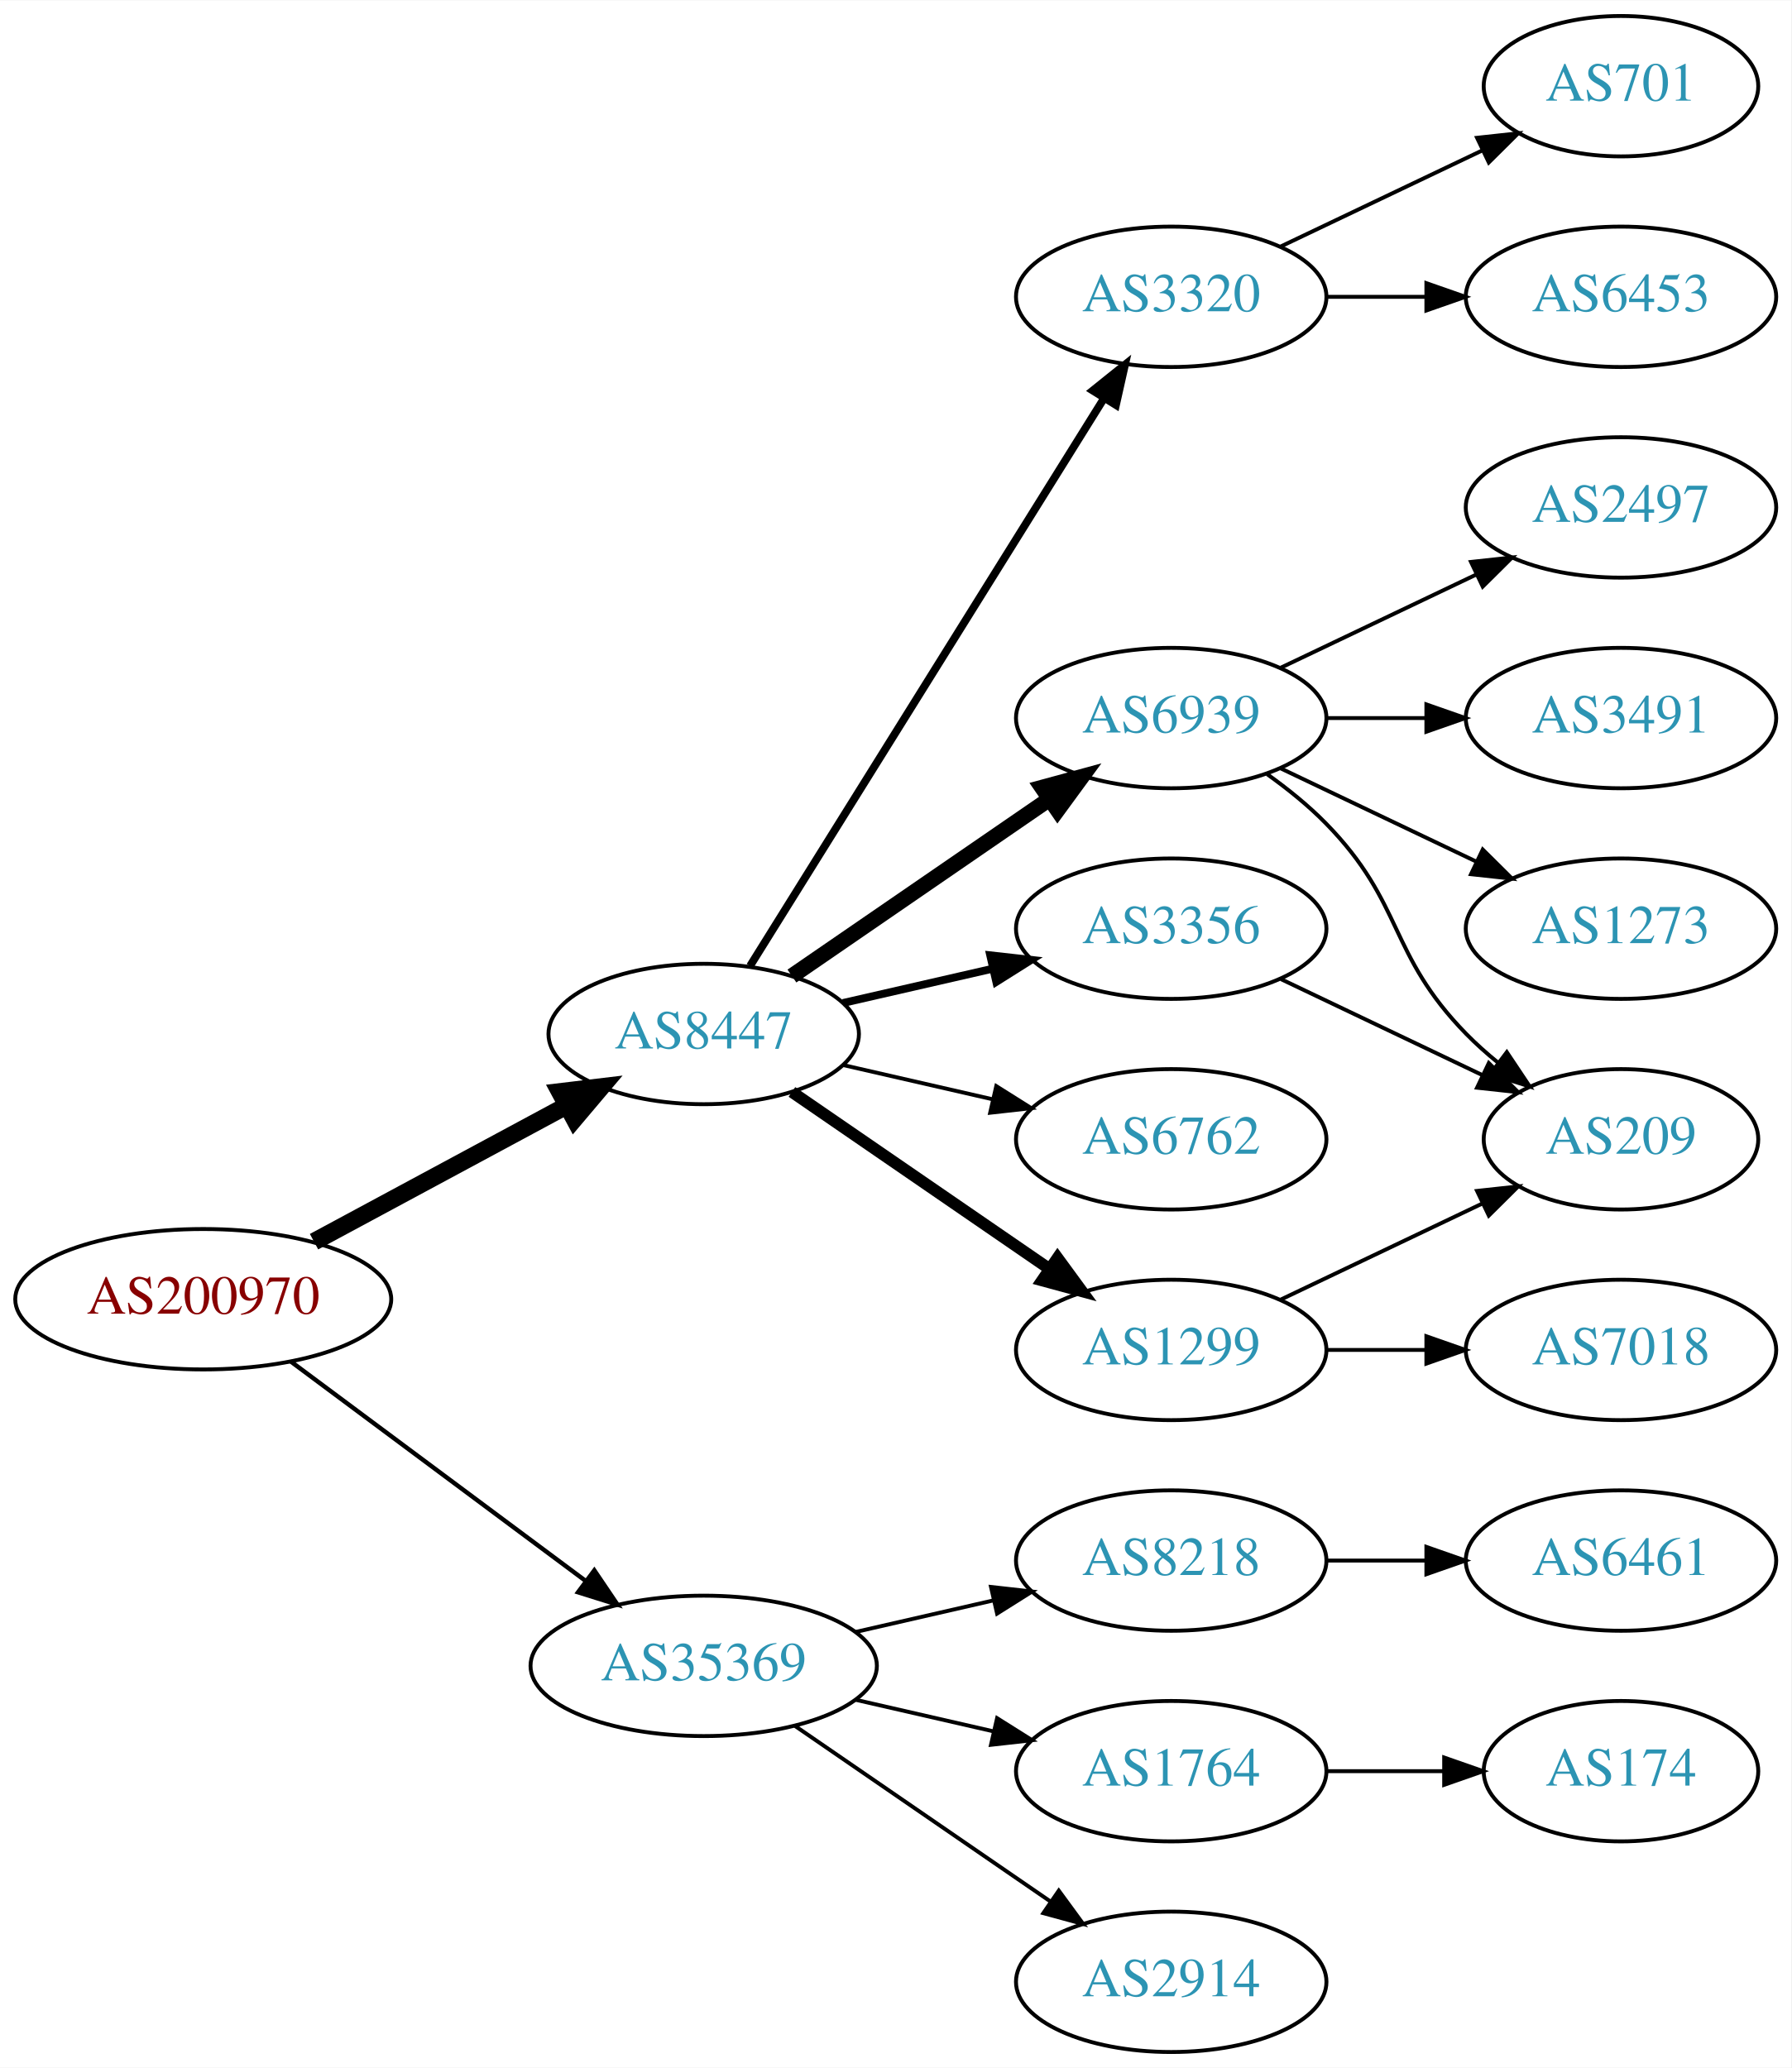
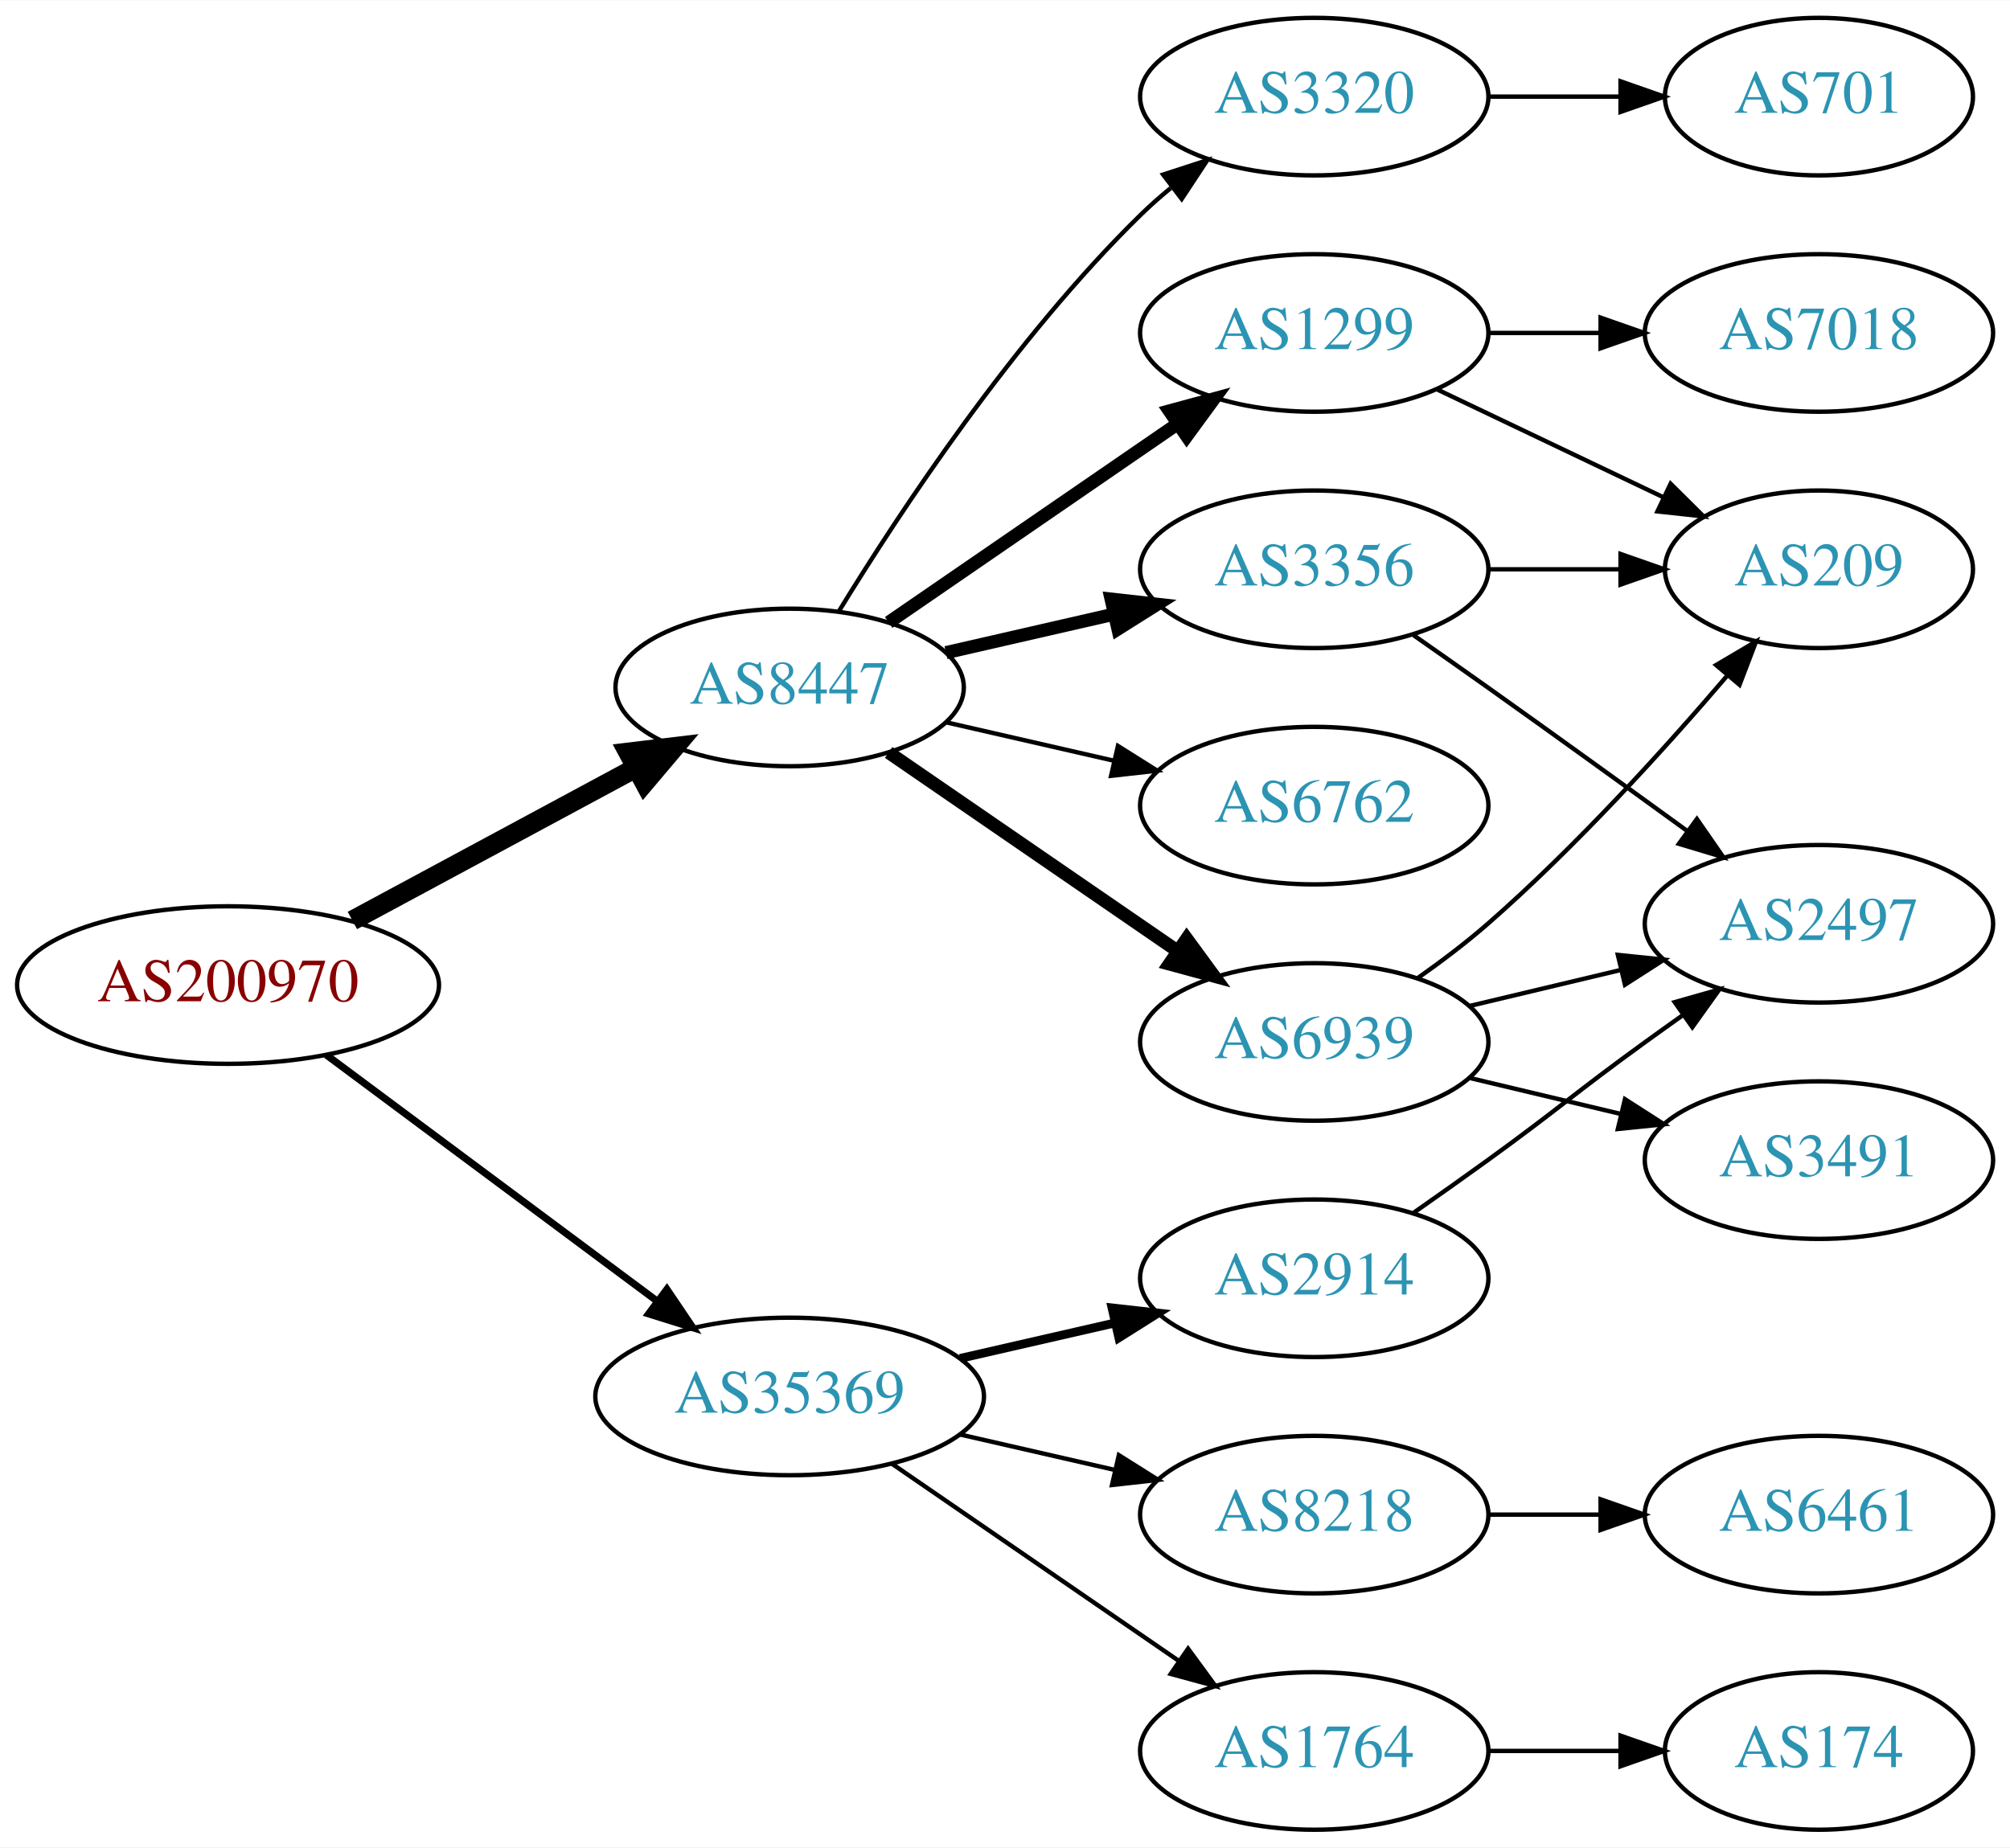
- <svg xmlns="http://www.w3.org/2000/svg" xmlns:xlink="http://www.w3.org/1999/xlink" width="459pt" height="530pt" viewBox="0.00 0.00 459.17 530.00">
-   <g id="graph0" class="graph" transform="scale(1 1) rotate(0) translate(4 526)">
-     <polygon fill="white" stroke="none" points="-4,4 -4,-526 455.17,-526 455.17,4 -4,4" />
+ <svg xmlns="http://www.w3.org/2000/svg" xmlns:xlink="http://www.w3.org/1999/xlink" width="459pt" height="422pt" viewBox="0.00 0.00 459.17 422.00">
+   <g id="graph0" class="graph" transform="scale(1 1) rotate(0) translate(4 418)">
+     <polygon fill="white" stroke="none" points="-4,4 -4,-418 455.17,-418 455.17,4 -4,4" />
    <g id="node1" class="node">
      <g id="a_node1">
        <a xlink:href="/asn/200970" xlink:title="AS200970 ~ Riepert Informationstechnologie OG [AT]">
          <ellipse fill="#ffffff" stroke="black" cx="48.096" cy="-193" rx="48.192" ry="18" />
          <text text-anchor="middle" x="48.096" y="-189.3" font-family="Times,serif" font-size="14.00" fill="#880000">AS200970</text>
        </a>
      </g>
    </g>
    <g id="node2" class="node">
      <g id="a_node2">
        <a xlink:href="/asn/8447" xlink:title="AS8447 ~ A1 Telekom Austria AG [AT]">
          <ellipse fill="#ffffff" stroke="black" cx="176.388" cy="-261" rx="39.794" ry="18" />
          <text text-anchor="middle" x="176.388" y="-257.3" font-family="Times,serif" font-size="14.00" fill="#2c94b3">AS8447</text>
        </a>
      </g>
    </g>
    <g id="edge1" class="edge">
      <path fill="none" stroke="black" stroke-width="4.5" d="M76.499,-207.755C95.498,-217.985 120.934,-231.68 141.251,-242.62" />
      <polygon fill="black" stroke="black" stroke-width="4.5" points="139.512,-246.155 150.184,-247.429 143.246,-239.222 139.512,-246.155" />
    </g>
    <g id="node3" class="node">
      <g id="a_node3">
        <a xlink:href="/asn/35369" xlink:title="AS35369 ~ LINZAG-TELEKOM-AS [AT]">
          <ellipse fill="#ffffff" stroke="black" cx="176.388" cy="-99" rx="44.393" ry="18" />
          <text text-anchor="middle" x="176.388" y="-95.3" font-family="Times,serif" font-size="14.00" fill="#2c94b3">AS35369</text>
        </a>
      </g>
    </g>
    <g id="edge2" class="edge">
-       <path fill="none" stroke="black" stroke-width="1.125" d="M70.519,-177.054C91.328,-161.566 123.078,-137.934 146.192,-120.731" />
-       <polygon fill="black" stroke="black" stroke-width="1.125" points="148.348,-123.489 154.28,-114.71 144.169,-117.873 148.348,-123.489" />
+       <path fill="none" stroke="black" stroke-width="1.636" d="M70.519,-177.054C91.328,-161.566 123.078,-137.934 146.192,-120.731" />
+       <polygon fill="black" stroke="black" stroke-width="1.636" points="148.348,-123.489 154.28,-114.71 144.169,-117.873 148.348,-123.489" />
    </g>
    <g id="node4" class="node">
      <g id="a_node4">
+         <a xlink:href="/asn/3356" xlink:title="AS3356 ~ Level 3 Parent, LLC [US]">
+           <ellipse fill="#ffffff" stroke="black" cx="296.23" cy="-288" rx="39.794" ry="18" />
+           <text text-anchor="middle" x="296.23" y="-284.3" font-family="Times,serif" font-size="14.00" fill="#2c94b3">AS3356</text>
+         </a>
+       </g>
+     </g>
+     <g id="edge3" class="edge">
+       <path fill="none" stroke="black" stroke-width="3" d="M212.107,-268.955C224.107,-271.704 237.728,-274.825 250.42,-277.733" />
+       <polygon fill="black" stroke="black" stroke-width="3" points="249.823,-281.187 260.352,-280.009 251.386,-274.364 249.823,-281.187" />
+     </g>
+     <g id="node5" class="node">
+       <g id="a_node5">
+         <a xlink:href="/asn/6939" xlink:title="AS6939 ~ Hurricane Electric LLC [US]">
+           <ellipse fill="#ffffff" stroke="black" cx="296.23" cy="-180" rx="39.794" ry="18" />
+           <text text-anchor="middle" x="296.23" y="-176.3" font-family="Times,serif" font-size="14.00" fill="#2c94b3">AS6939</text>
+         </a>
+       </g>
+     </g>
+     <g id="edge4" class="edge">
+       <path fill="none" stroke="black" stroke-width="3" d="M199.002,-246.143C217.49,-233.435 244.304,-215.005 264.934,-200.825" />
+       <polygon fill="black" stroke="black" stroke-width="3" points="267.096,-203.586 273.354,-195.037 263.13,-197.817 267.096,-203.586" />
+     </g>
+     <g id="node6" class="node">
+       <g id="a_node6">
+         <a xlink:href="/asn/3320" xlink:title="AS3320 ~ DTAG [DE]">
+           <ellipse fill="#ffffff" stroke="black" cx="296.23" cy="-396" rx="39.794" ry="18" />
+           <text text-anchor="middle" x="296.23" y="-392.3" font-family="Times,serif" font-size="14.00" fill="#2c94b3">AS3320</text>
+         </a>
+       </g>
+     </g>
+     <g id="edge5" class="edge">
+       <path fill="none" stroke="black" d="M187.653,-278.44C201.462,-300.991 227.651,-340.722 256.584,-369 258.724,-371.092 261.041,-373.137 263.441,-375.106" />
+       <polygon fill="black" stroke="black" points="261.708,-378.185 271.782,-381.464 265.951,-372.618 261.708,-378.185" />
+     </g>
+     <g id="node7" class="node">
+       <g id="a_node7">
        <a xlink:href="/asn/6762" xlink:title="AS6762 ~ TELECOM ITALIA SPARKLE S.p.A. [IT]">
          <ellipse fill="#ffffff" stroke="black" cx="296.23" cy="-234" rx="39.794" ry="18" />
          <text text-anchor="middle" x="296.23" y="-230.3" font-family="Times,serif" font-size="14.00" fill="#2c94b3">AS6762</text>
        </a>
      </g>
    </g>
-     <g id="edge3" class="edge">
+     <g id="edge6" class="edge">
      <path fill="none" stroke="black" d="M212.107,-253.045C224.107,-250.296 237.728,-247.175 250.42,-244.267" />
      <polygon fill="black" stroke="black" points="251.386,-247.636 260.352,-241.991 249.823,-240.813 251.386,-247.636" />
    </g>
-     <g id="node5" class="node">
-       <g id="a_node5">
-         <a xlink:href="/asn/1299" xlink:title="AS1299 ~ Telia Carrier [EU]">
-           <ellipse fill="#ffffff" stroke="black" cx="296.23" cy="-180" rx="39.794" ry="18" />
-           <text text-anchor="middle" x="296.23" y="-176.3" font-family="Times,serif" font-size="14.00" fill="#2c94b3">AS1299</text>
-         </a>
-       </g>
-     </g>
-     <g id="edge4" class="edge">
-       <path fill="none" stroke="black" stroke-width="3" d="M199.002,-246.143C217.49,-233.435 244.304,-215.005 264.934,-200.825" />
-       <polygon fill="black" stroke="black" stroke-width="3" points="267.096,-203.586 273.354,-195.037 263.13,-197.817 267.096,-203.586" />
-     </g>
-     <g id="node6" class="node">
-       <g id="a_node6">
-         <a xlink:href="/asn/3320" xlink:title="AS3320 ~ DTAG [DE]">
-           <ellipse fill="#ffffff" stroke="black" cx="296.23" cy="-450" rx="39.794" ry="18" />
-           <text text-anchor="middle" x="296.23" y="-446.3" font-family="Times,serif" font-size="14.00" fill="#2c94b3">AS3320</text>
-         </a>
-       </g>
-     </g>
-     <g id="edge5" class="edge">
-       <path fill="none" stroke="black" stroke-width="2" d="M188.263,-278.442C209.046,-311.775 254.507,-384.686 278.935,-423.866" />
-       <polygon fill="black" stroke="black" stroke-width="2" points="276.12,-425.966 284.381,-432.6 282.06,-422.263 276.12,-425.966" />
-     </g>
-     <g id="node7" class="node">
-       <g id="a_node7">
-         <a xlink:href="/asn/3356" xlink:title="AS3356 ~ Level 3 Parent, LLC [US]">
-           <ellipse fill="#ffffff" stroke="black" cx="296.23" cy="-288" rx="39.794" ry="18" />
-           <text text-anchor="middle" x="296.23" y="-284.3" font-family="Times,serif" font-size="14.00" fill="#2c94b3">AS3356</text>
-         </a>
-       </g>
-     </g>
-     <g id="edge6" class="edge">
-       <path fill="none" stroke="black" stroke-width="2" d="M212.107,-268.955C224.107,-271.704 237.728,-274.825 250.42,-277.733" />
-       <polygon fill="black" stroke="black" stroke-width="2" points="249.823,-281.187 260.352,-280.009 251.386,-274.364 249.823,-281.187" />
-     </g>
    <g id="node8" class="node">
      <g id="a_node8">
-         <a xlink:href="/asn/6939" xlink:title="AS6939 ~ Hurricane Electric LLC [US]">
+         <a xlink:href="/asn/1299" xlink:title="AS1299 ~ Telia Carrier [EU]">
          <ellipse fill="#ffffff" stroke="black" cx="296.23" cy="-342" rx="39.794" ry="18" />
-           <text text-anchor="middle" x="296.23" y="-338.3" font-family="Times,serif" font-size="14.00" fill="#2c94b3">AS6939</text>
+           <text text-anchor="middle" x="296.23" y="-338.3" font-family="Times,serif" font-size="14.00" fill="#2c94b3">AS1299</text>
        </a>
      </g>
    </g>
    <g id="edge7" class="edge">
-       <path fill="none" stroke="black" stroke-width="4" d="M199.002,-275.857C217.49,-288.565 244.304,-306.995 264.934,-321.175" />
-       <polygon fill="black" stroke="black" stroke-width="4" points="263.13,-324.183 273.354,-326.963 267.096,-318.414 263.13,-324.183" />
+       <path fill="none" stroke="black" stroke-width="3" d="M199.002,-275.857C217.49,-288.565 244.304,-306.995 264.934,-321.175" />
+       <polygon fill="black" stroke="black" stroke-width="3" points="263.13,-324.183 273.354,-326.963 267.096,-318.414 263.13,-324.183" />
+     </g>
+     <g id="node14" class="node">
+       <g id="a_node14">
+         <a xlink:href="/asn/8218" xlink:title="AS8218 ~ legacy Neotelecoms [FR]">
+           <ellipse fill="#ffffff" stroke="black" cx="296.23" cy="-72" rx="39.794" ry="18" />
+           <text text-anchor="middle" x="296.23" y="-68.3" font-family="Times,serif" font-size="14.00" fill="#2c94b3">AS8218</text>
+         </a>
+       </g>
+     </g>
+     <g id="edge16" class="edge">
+       <path fill="none" stroke="black" d="M215.322,-90.308C226.563,-87.733 238.976,-84.889 250.599,-82.226" />
+       <polygon fill="black" stroke="black" points="251.595,-85.588 260.56,-79.944 250.031,-78.765 251.595,-85.588" />
+     </g>
+     <g id="node15" class="node">
+       <g id="a_node15">
+         <a xlink:href="/asn/2914" xlink:title="AS2914 ~ NTT America, Inc. [US]">
+           <ellipse fill="#ffffff" stroke="black" cx="296.23" cy="-126" rx="39.794" ry="18" />
+           <text text-anchor="middle" x="296.23" y="-122.3" font-family="Times,serif" font-size="14.00" fill="#2c94b3">AS2914</text>
+         </a>
+       </g>
+     </g>
+     <g id="edge17" class="edge">
+       <path fill="none" stroke="black" stroke-width="2" d="M215.322,-107.692C226.563,-110.267 238.976,-113.111 250.599,-115.774" />
+       <polygon fill="black" stroke="black" stroke-width="2" points="250.031,-119.235 260.56,-118.057 251.595,-112.412 250.031,-119.235" />
    </g>
    <g id="node16" class="node">
      <g id="a_node16">
-         <a xlink:href="/asn/2914" xlink:title="AS2914 ~ NTT America, Inc. [US]">
+         <a xlink:href="/asn/1764" xlink:title="AS1764 ~ NEXTLAYER-AS [AT]">
          <ellipse fill="#ffffff" stroke="black" cx="296.23" cy="-18" rx="39.794" ry="18" />
-           <text text-anchor="middle" x="296.23" y="-14.3" font-family="Times,serif" font-size="14.00" fill="#2c94b3">AS2914</text>
-         </a>
-       </g>
-     </g>
-     <g id="edge17" class="edge">
+           <text text-anchor="middle" x="296.23" y="-14.3" font-family="Times,serif" font-size="14.00" fill="#2c94b3">AS1764</text>
+         </a>
+       </g>
+     </g>
+     <g id="edge18" class="edge">
      <path fill="none" stroke="black" d="M199.83,-83.574C218.412,-70.802 244.972,-52.545 265.352,-38.537" />
      <polygon fill="black" stroke="black" points="267.408,-41.371 273.666,-32.822 263.443,-35.602 267.408,-41.371" />
    </g>
-     <g id="node17" class="node">
-       <g id="a_node17">
-         <a xlink:href="/asn/8218" xlink:title="AS8218 ~ legacy Neotelecoms [FR]">
-           <ellipse fill="#ffffff" stroke="black" cx="296.23" cy="-126" rx="39.794" ry="18" />
-           <text text-anchor="middle" x="296.23" y="-122.3" font-family="Times,serif" font-size="14.00" fill="#2c94b3">AS8218</text>
-         </a>
-       </g>
-     </g>
-     <g id="edge18" class="edge">
-       <path fill="none" stroke="black" d="M215.322,-107.692C226.563,-110.267 238.976,-113.111 250.599,-115.774" />
-       <polygon fill="black" stroke="black" points="250.031,-119.235 260.56,-118.057 251.595,-112.412 250.031,-119.235" />
-     </g>
-     <g id="node18" class="node">
-       <g id="a_node18">
-         <a xlink:href="/asn/1764" xlink:title="AS1764 ~ NEXTLAYER-AS [AT]">
-           <ellipse fill="#ffffff" stroke="black" cx="296.23" cy="-72" rx="39.794" ry="18" />
-           <text text-anchor="middle" x="296.23" y="-68.3" font-family="Times,serif" font-size="14.00" fill="#2c94b3">AS1764</text>
-         </a>
-       </g>
-     </g>
-     <g id="edge19" class="edge">
-       <path fill="none" stroke="black" d="M215.322,-90.308C226.563,-87.733 238.976,-84.889 250.599,-82.226" />
-       <polygon fill="black" stroke="black" points="251.595,-85.588 260.56,-79.944 250.031,-78.765 251.595,-85.588" />
-     </g>
    <g id="node9" class="node">
      <g id="a_node9">
-         <a xlink:href="/asn/7018" xlink:title="AS7018 ~ AT&amp;T Services, Inc. [US]">
-           <ellipse fill="#ffffff" stroke="black" cx="411.523" cy="-180" rx="39.794" ry="18" />
-           <text text-anchor="middle" x="411.523" y="-176.3" font-family="Times,serif" font-size="14.00" fill="#2c94b3">AS7018</text>
+         <a xlink:href="/asn/209" xlink:title="AS209 ~ CenturyLink Communications, LLC [US]">
+           <ellipse fill="#ffffff" stroke="black" cx="411.523" cy="-288" rx="35.194" ry="18" />
+           <text text-anchor="middle" x="411.523" y="-284.3" font-family="Times,serif" font-size="14.00" fill="#2c94b3">AS209</text>
        </a>
      </g>
    </g>
    <g id="edge8" class="edge">
-       <path fill="none" stroke="black" d="M335.902,-180C344.105,-180 352.869,-180 361.401,-180" />
-       <polygon fill="black" stroke="black" points="361.641,-183.5 371.641,-180 361.641,-176.5 361.641,-183.5" />
+       <path fill="none" stroke="black" d="M335.902,-288C345.608,-288 356.098,-288 366.061,-288" />
+       <polygon fill="black" stroke="black" points="366.198,-291.5 376.198,-288 366.198,-284.5 366.198,-291.5" />
    </g>
    <g id="node10" class="node">
      <g id="a_node10">
-         <a xlink:href="/asn/209" xlink:title="AS209 ~ CenturyLink Communications, LLC [US]">
-           <ellipse fill="#ffffff" stroke="black" cx="411.523" cy="-234" rx="35.194" ry="18" />
-           <text text-anchor="middle" x="411.523" y="-230.3" font-family="Times,serif" font-size="14.00" fill="#2c94b3">AS209</text>
+         <a xlink:href="/asn/2497" xlink:title="AS2497 ~ Internet Initiative Japan Inc. [JP]">
+           <ellipse fill="#ffffff" stroke="black" cx="411.523" cy="-207" rx="39.794" ry="18" />
+           <text text-anchor="middle" x="411.523" y="-203.3" font-family="Times,serif" font-size="14.00" fill="#2c94b3">AS2497</text>
        </a>
      </g>
    </g>
    <g id="edge9" class="edge">
-       <path fill="none" stroke="black" d="M324.367,-192.934C339.798,-200.29 359.284,-209.577 375.819,-217.459" />
-       <polygon fill="black" stroke="black" points="374.628,-220.768 385.161,-221.911 377.64,-214.449 374.628,-220.768" />
+       <path fill="none" stroke="black" d="M318.94,-272.926C324.476,-269.057 330.407,-264.889 335.877,-261 350.99,-250.255 367.725,-238.167 381.512,-228.156" />
+       <polygon fill="black" stroke="black" points="383.644,-230.933 389.675,-222.222 379.528,-225.271 383.644,-230.933" />
+     </g>
+     <g id="edge11" class="edge">
+       <path fill="none" stroke="black" d="M319.921,-194.63C325.322,-198.44 330.945,-202.692 335.877,-207 355.927,-224.515 376.246,-246.935 390.612,-263.745" />
+       <polygon fill="black" stroke="black" points="388.033,-266.117 397.158,-271.501 393.382,-261.602 388.033,-266.117" />
+     </g>
+     <g id="edge10" class="edge">
+       <path fill="none" stroke="black" d="M331.837,-188.248C342.709,-190.838 354.863,-193.735 366.305,-196.462" />
+       <polygon fill="black" stroke="black" points="365.589,-199.889 376.128,-198.803 367.212,-193.08 365.589,-199.889" />
    </g>
    <g id="node11" class="node">
      <g id="a_node11">
-         <a xlink:href="/asn/6453" xlink:title="AS6453 ~ TATA COMMUNICATIONS (AMERICA) INC [US]">
-           <ellipse fill="#ffffff" stroke="black" cx="411.523" cy="-450" rx="39.794" ry="18" />
-           <text text-anchor="middle" x="411.523" y="-446.3" font-family="Times,serif" font-size="14.00" fill="#2c94b3">AS6453</text>
-         </a>
-       </g>
-     </g>
-     <g id="edge10" class="edge">
-       <path fill="none" stroke="black" d="M335.902,-450C344.105,-450 352.869,-450 361.401,-450" />
-       <polygon fill="black" stroke="black" points="361.641,-453.5 371.641,-450 361.641,-446.5 361.641,-453.5" />
+         <a xlink:href="/asn/3491" xlink:title="AS3491 ~ PCCW Global, Inc. [US]">
+           <ellipse fill="#ffffff" stroke="black" cx="411.523" cy="-153" rx="39.794" ry="18" />
+           <text text-anchor="middle" x="411.523" y="-149.3" font-family="Times,serif" font-size="14.00" fill="#2c94b3">AS3491</text>
+         </a>
+       </g>
+     </g>
+     <g id="edge12" class="edge">
+       <path fill="none" stroke="black" d="M331.837,-171.752C342.709,-169.162 354.863,-166.265 366.305,-163.538" />
+       <polygon fill="black" stroke="black" points="367.212,-166.92 376.128,-161.197 365.589,-160.111 367.212,-166.92" />
    </g>
    <g id="node12" class="node">
      <g id="a_node12">
        <a xlink:href="/asn/701" xlink:title="AS701 ~ UUNET [US]">
-           <ellipse fill="#ffffff" stroke="black" cx="411.523" cy="-504" rx="35.194" ry="18" />
-           <text text-anchor="middle" x="411.523" y="-500.3" font-family="Times,serif" font-size="14.00" fill="#2c94b3">AS701</text>
-         </a>
-       </g>
-     </g>
-     <g id="edge11" class="edge">
-       <path fill="none" stroke="black" d="M324.367,-462.934C339.798,-470.29 359.284,-479.577 375.819,-487.459" />
-       <polygon fill="black" stroke="black" points="374.628,-490.768 385.161,-491.911 377.64,-484.449 374.628,-490.768" />
-     </g>
-     <g id="edge12" class="edge">
-       <path fill="none" stroke="black" d="M324.367,-275.066C339.798,-267.71 359.284,-258.423 375.819,-250.541" />
-       <polygon fill="black" stroke="black" points="377.64,-253.551 385.161,-246.089 374.628,-247.232 377.64,-253.551" />
+           <ellipse fill="#ffffff" stroke="black" cx="411.523" cy="-396" rx="35.194" ry="18" />
+           <text text-anchor="middle" x="411.523" y="-392.3" font-family="Times,serif" font-size="14.00" fill="#2c94b3">AS701</text>
+         </a>
+       </g>
    </g>
    <g id="edge13" class="edge">
-       <path fill="none" stroke="black" d="M320.824,-327.611C326.08,-323.852 331.412,-319.563 335.877,-315 356.049,-294.383 351.704,-281.617 371.877,-261 374.356,-258.466 377.102,-256.017 379.955,-253.696" />
-       <polygon fill="black" stroke="black" points="382.257,-256.343 388.14,-247.532 378.046,-250.752 382.257,-256.343" />
+       <path fill="none" stroke="black" d="M335.902,-396C345.608,-396 356.098,-396 366.061,-396" />
+       <polygon fill="black" stroke="black" points="366.198,-399.5 376.198,-396 366.198,-392.5 366.198,-399.5" />
+     </g>
+     <g id="edge14" class="edge">
+       <path fill="none" stroke="black" d="M324.367,-329.066C339.798,-321.71 359.284,-312.423 375.819,-304.541" />
+       <polygon fill="black" stroke="black" points="377.64,-307.551 385.161,-300.089 374.628,-301.232 377.64,-307.551" />
    </g>
    <g id="node13" class="node">
      <g id="a_node13">
-         <a xlink:href="/asn/1273" xlink:title="AS1273 ~ Vodafone Group PLC [EU]">
-           <ellipse fill="#ffffff" stroke="black" cx="411.523" cy="-288" rx="39.794" ry="18" />
-           <text text-anchor="middle" x="411.523" y="-284.3" font-family="Times,serif" font-size="14.00" fill="#2c94b3">AS1273</text>
-         </a>
-       </g>
-     </g>
-     <g id="edge14" class="edge">
-       <path fill="none" stroke="black" d="M324.367,-329.066C339.361,-321.919 358.182,-312.948 374.405,-305.215" />
-       <polygon fill="black" stroke="black" points="376.087,-308.291 383.608,-300.829 373.075,-301.972 376.087,-308.291" />
-     </g>
-     <g id="node14" class="node">
-       <g id="a_node14">
-         <a xlink:href="/asn/2497" xlink:title="AS2497 ~ Internet Initiative Japan Inc. [JP]">
-           <ellipse fill="#ffffff" stroke="black" cx="411.523" cy="-396" rx="39.794" ry="18" />
-           <text text-anchor="middle" x="411.523" y="-392.3" font-family="Times,serif" font-size="14.00" fill="#2c94b3">AS2497</text>
+         <a xlink:href="/asn/7018" xlink:title="AS7018 ~ AT&amp;T Services, Inc. [US]">
+           <ellipse fill="#ffffff" stroke="black" cx="411.523" cy="-342" rx="39.794" ry="18" />
+           <text text-anchor="middle" x="411.523" y="-338.3" font-family="Times,serif" font-size="14.00" fill="#2c94b3">AS7018</text>
        </a>
      </g>
    </g>
    <g id="edge15" class="edge">
-       <path fill="none" stroke="black" d="M324.367,-354.934C339.361,-362.081 358.182,-371.052 374.405,-378.785" />
-       <polygon fill="black" stroke="black" points="373.075,-382.028 383.608,-383.171 376.087,-375.709 373.075,-382.028" />
-     </g>
-     <g id="node15" class="node">
-       <g id="a_node15">
-         <a xlink:href="/asn/3491" xlink:title="AS3491 ~ PCCW Global, Inc. [US]">
-           <ellipse fill="#ffffff" stroke="black" cx="411.523" cy="-342" rx="39.794" ry="18" />
-           <text text-anchor="middle" x="411.523" y="-338.3" font-family="Times,serif" font-size="14.00" fill="#2c94b3">AS3491</text>
-         </a>
-       </g>
-     </g>
-     <g id="edge16" class="edge">
      <path fill="none" stroke="black" d="M335.902,-342C344.105,-342 352.869,-342 361.401,-342" />
      <polygon fill="black" stroke="black" points="361.641,-345.5 371.641,-342 361.641,-338.5 361.641,-345.5" />
    </g>
-     <g id="node19" class="node">
-       <g id="a_node19">
+     <g id="node17" class="node">
+       <g id="a_node17">
        <a xlink:href="/asn/6461" xlink:title="AS6461 ~ Zayo Bandwidth [US]">
-           <ellipse fill="#ffffff" stroke="black" cx="411.523" cy="-126" rx="39.794" ry="18" />
-           <text text-anchor="middle" x="411.523" y="-122.3" font-family="Times,serif" font-size="14.00" fill="#2c94b3">AS6461</text>
-         </a>
-       </g>
+           <ellipse fill="#ffffff" stroke="black" cx="411.523" cy="-72" rx="39.794" ry="18" />
+           <text text-anchor="middle" x="411.523" y="-68.3" font-family="Times,serif" font-size="14.00" fill="#2c94b3">AS6461</text>
+         </a>
+       </g>
+     </g>
+     <g id="edge19" class="edge">
+       <path fill="none" stroke="black" d="M335.902,-72C344.105,-72 352.869,-72 361.401,-72" />
+       <polygon fill="black" stroke="black" points="361.641,-75.5 371.641,-72 361.641,-68.5 361.641,-75.5" />
    </g>
    <g id="edge20" class="edge">
-       <path fill="none" stroke="black" d="M335.902,-126C344.105,-126 352.869,-126 361.401,-126" />
-       <polygon fill="black" stroke="black" points="361.641,-129.5 371.641,-126 361.641,-122.5 361.641,-129.5" />
-     </g>
-     <g id="node20" class="node">
-       <g id="a_node20">
+       <path fill="none" stroke="black" d="M318.987,-141.009C324.522,-144.879 330.44,-149.064 335.877,-153 352.076,-164.729 355.677,-168.271 371.877,-180 374.68,-182.029 377.611,-184.125 380.552,-186.21" />
+       <polygon fill="black" stroke="black" points="378.574,-189.097 388.766,-191.991 382.603,-183.373 378.574,-189.097" />
+     </g>
+     <g id="node18" class="node">
+       <g id="a_node18">
        <a xlink:href="/asn/174" xlink:title="AS174 ~ Cogent Communications [US]">
-           <ellipse fill="#ffffff" stroke="black" cx="411.523" cy="-72" rx="35.194" ry="18" />
-           <text text-anchor="middle" x="411.523" y="-68.3" font-family="Times,serif" font-size="14.00" fill="#2c94b3">AS174</text>
+           <ellipse fill="#ffffff" stroke="black" cx="411.523" cy="-18" rx="35.194" ry="18" />
+           <text text-anchor="middle" x="411.523" y="-14.3" font-family="Times,serif" font-size="14.00" fill="#2c94b3">AS174</text>
        </a>
      </g>
    </g>
    <g id="edge21" class="edge">
-       <path fill="none" stroke="black" d="M335.902,-72C345.608,-72 356.098,-72 366.061,-72" />
-       <polygon fill="black" stroke="black" points="366.198,-75.5 376.198,-72 366.198,-68.5 366.198,-75.5" />
+       <path fill="none" stroke="black" d="M335.902,-18C345.608,-18 356.098,-18 366.061,-18" />
+       <polygon fill="black" stroke="black" points="366.198,-21.5 376.198,-18 366.198,-14.5 366.198,-21.5" />
    </g>
  </g>
</svg>
